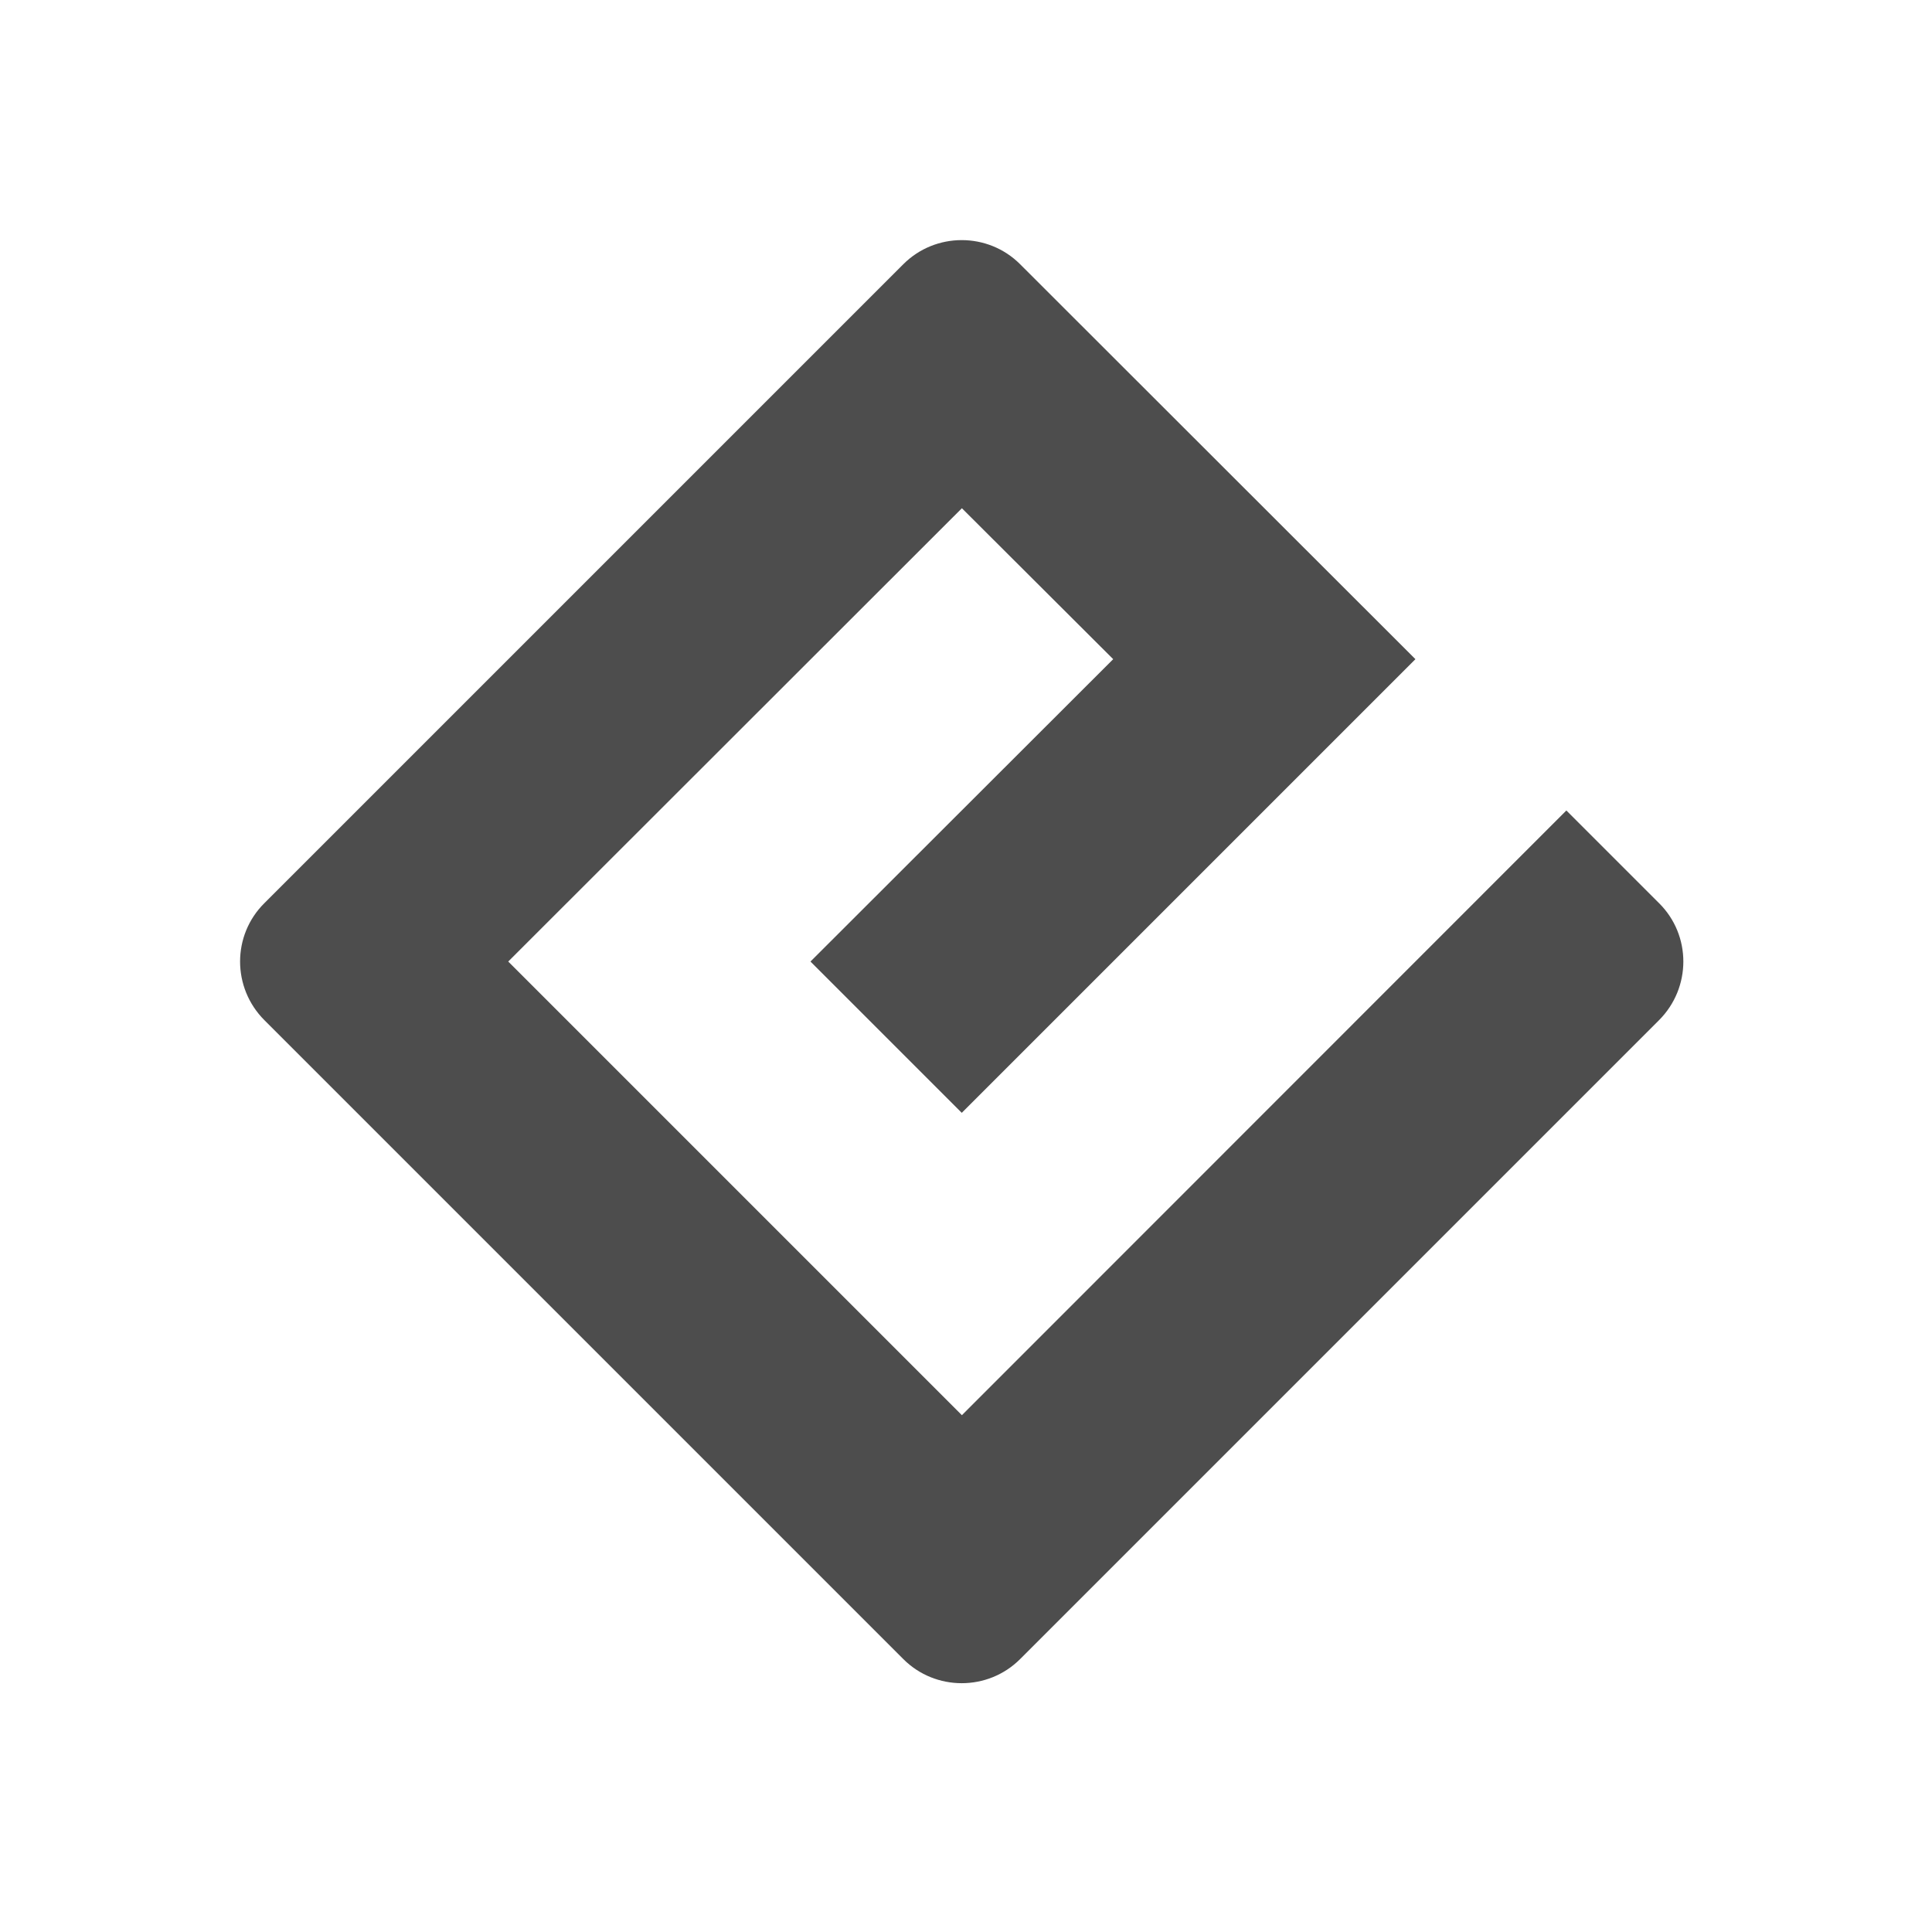
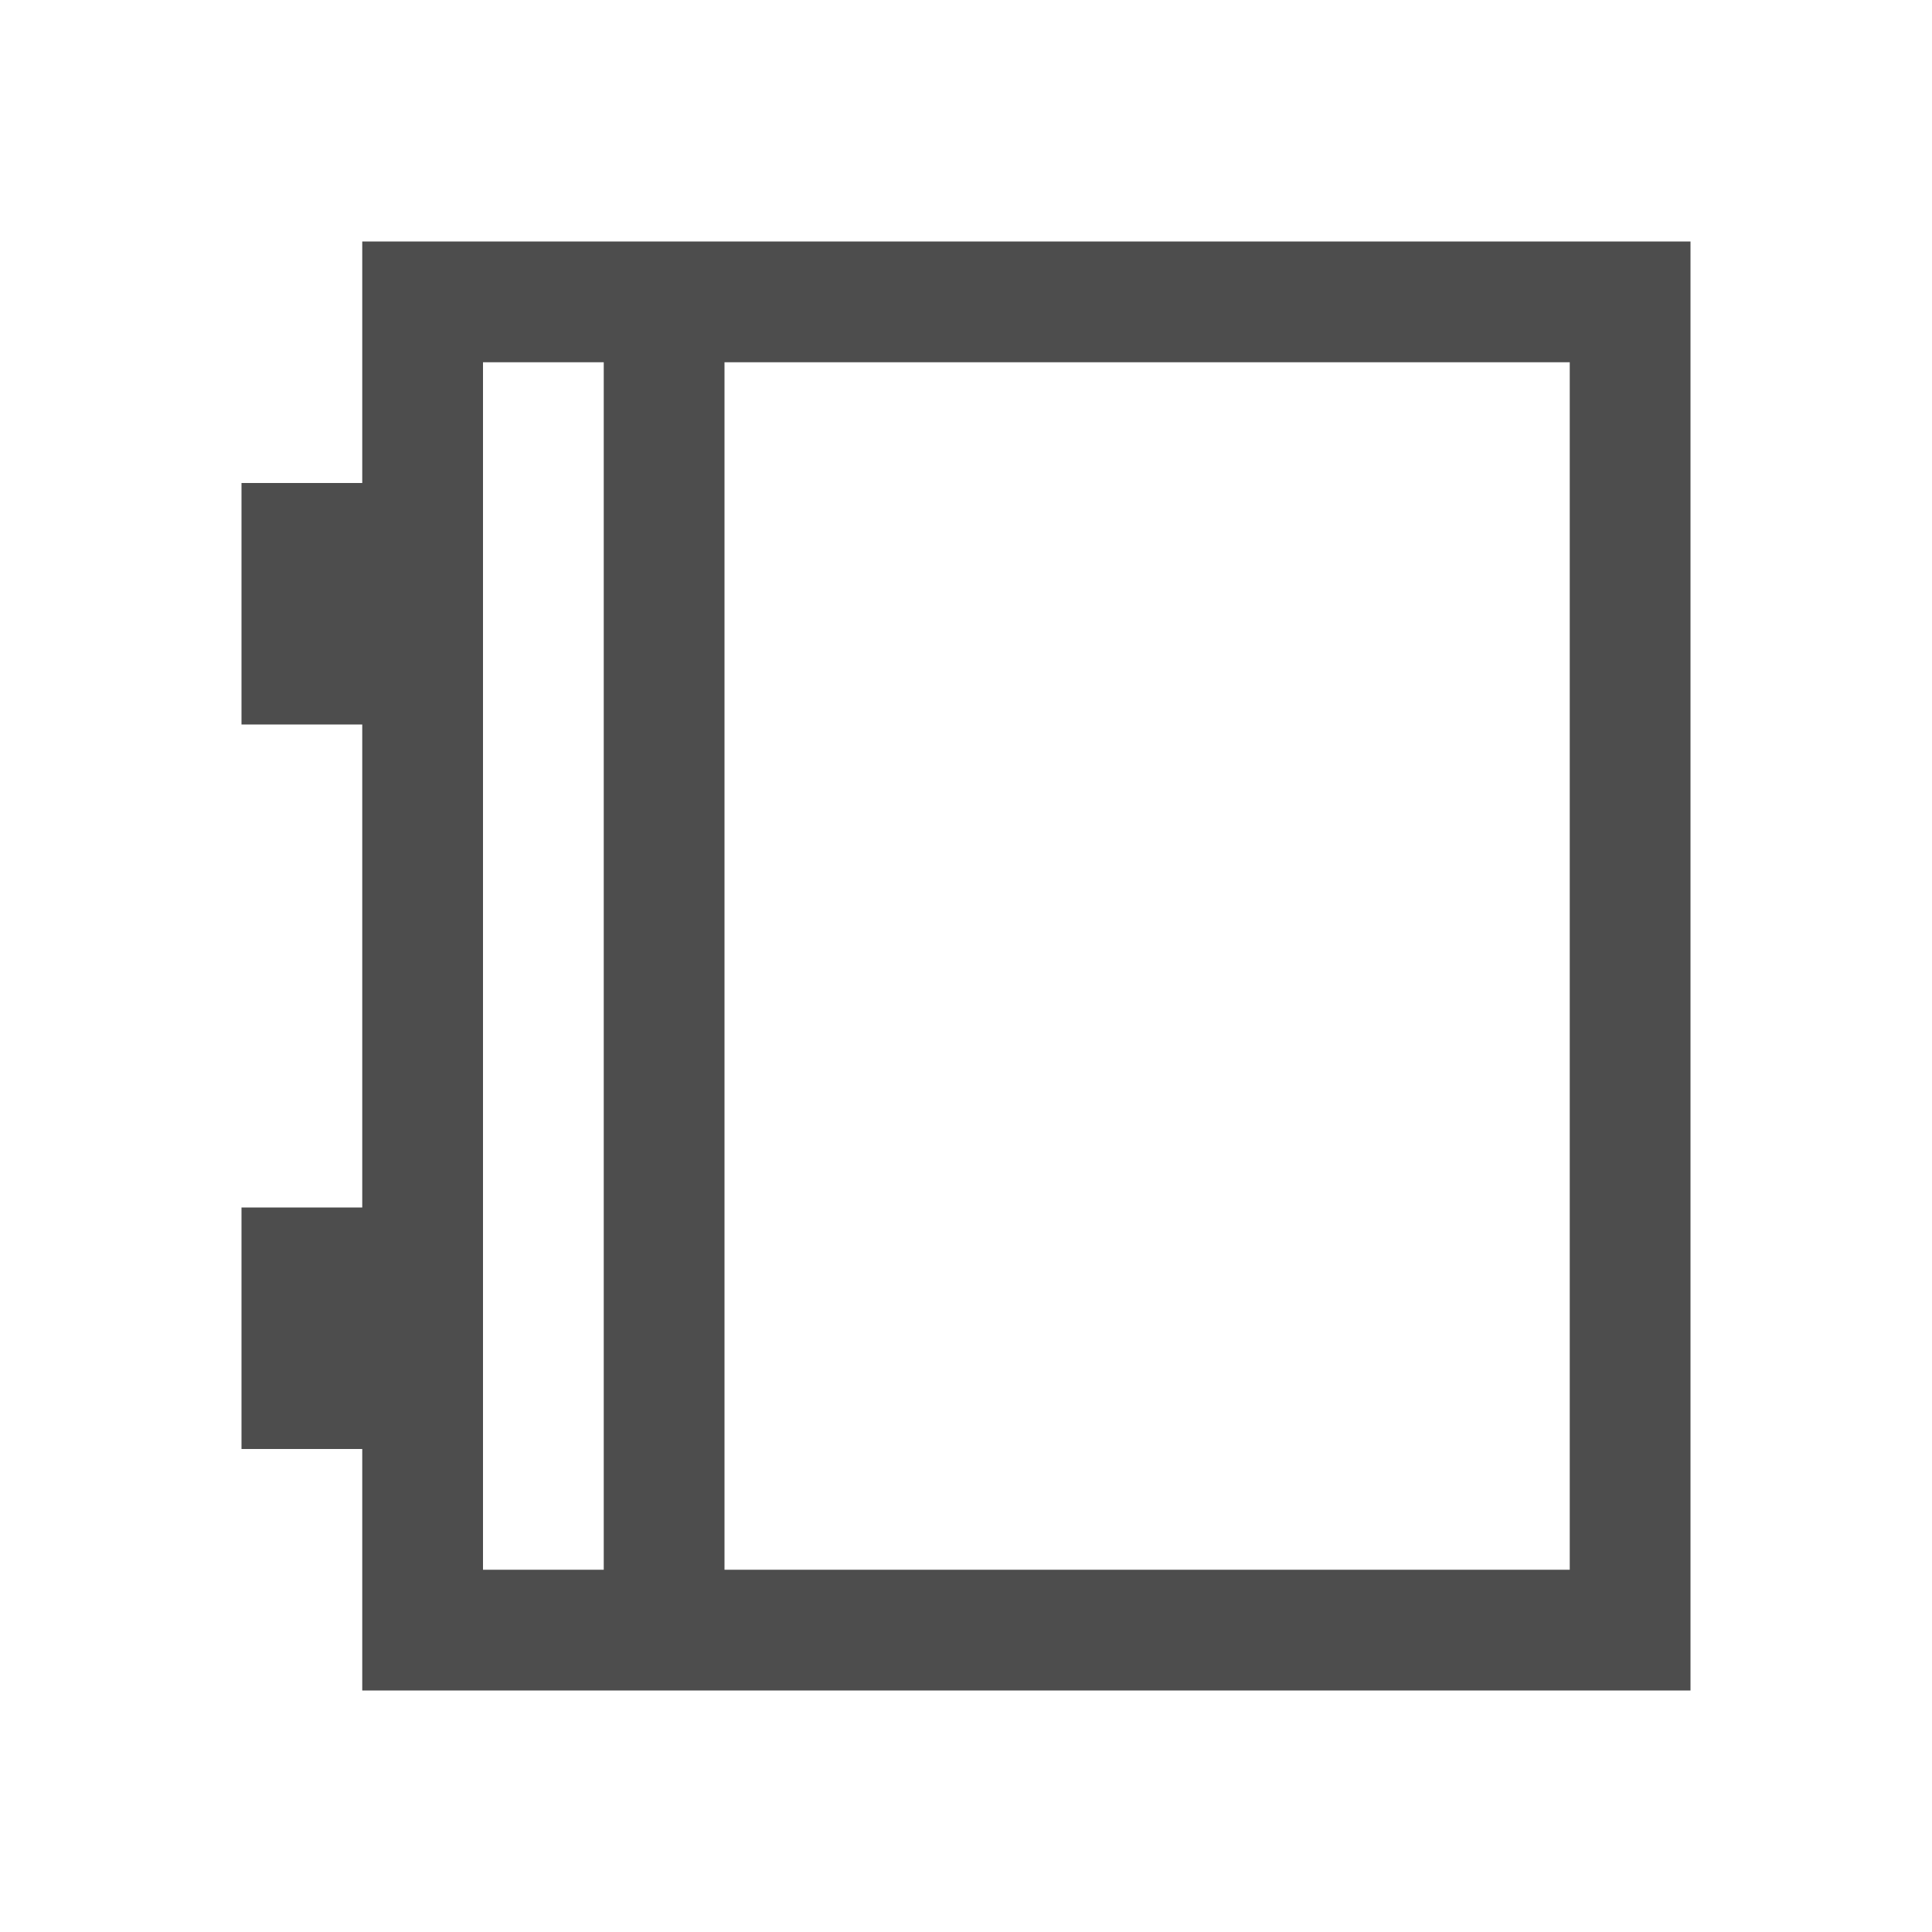
<svg xmlns="http://www.w3.org/2000/svg" viewBox="0 0 16 16">
-   <path style="fill:#4d4d4d" d="M 7.966,11.72 4.209,7.963 7.966,4.209 9.219,5.459 6.712,7.963 7.965,9.216 11.722,5.459 8.448,2.188 C 8.182,1.922 7.747,1.922 7.481,2.188 L 2.19,7.479 c -0.269,0.266 -0.269,0.701 0,0.97 l 5.291,5.291 c 0.266,0.266 0.701,0.266 0.967,0 l 5.291,-5.291 c 0.269,-0.269 0.269,-0.704 0,-0.97 L 12.972,6.712 Z m 0,0" />
+   <path style="fill:#4d4d4d" d="m 3,2 0,1 0,1 -1,0 0,2 1,0 0,4 -1,0 0,2 1,0 0,1.5 0,0.5 11,0 0,-1 -8,0 0,-10 7,0 0,11 1,0 0,-11 0,-1 z m 1,1 1,0 0,10 -1,0 z" />
</svg>
